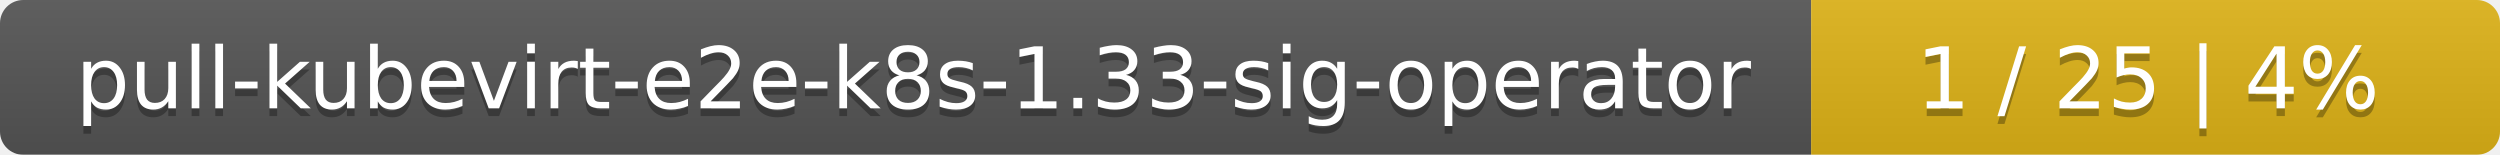
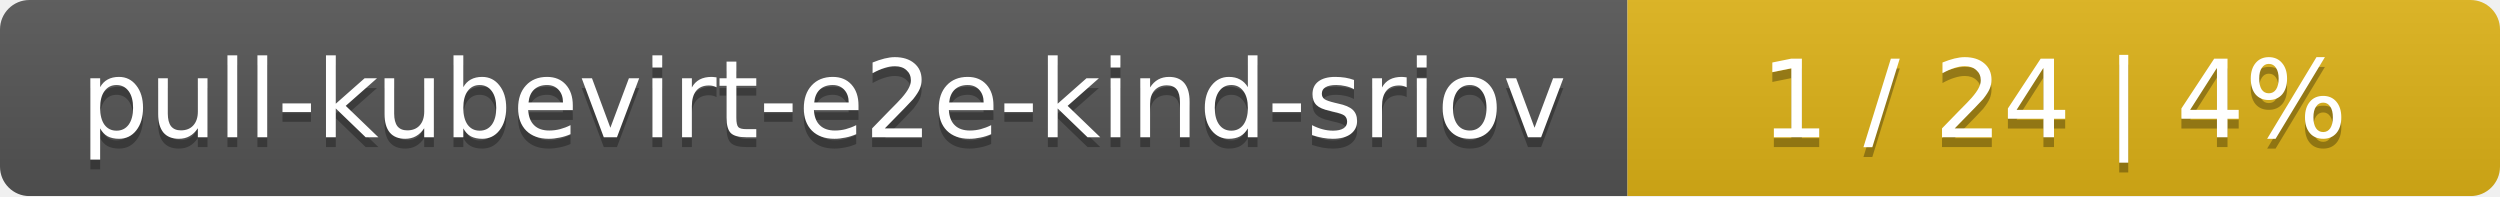
- <svg xmlns="http://www.w3.org/2000/svg" width="323" height="20">
+ <svg xmlns="http://www.w3.org/2000/svg" width="255" height="20">
  <linearGradient id="smooth" x2="0" y2="100%">
    <stop offset="0" stop-color="#bbb" stop-opacity=".1" />
    <stop offset="1" stop-opacity=".1" />
  </linearGradient>
  <mask id="round">
-     <rect width="323" height="20" rx="3" fill="#fff" />
+     <rect width="255" height="20" rx="3" fill="#fff" />
  </mask>
  <g mask="url(#round)">
-     <rect width="234" height="20" fill="#555" />
-     <rect x="234" width="89" height="20" fill="#dfb317" />
-     <rect width="323" height="20" fill="url(#smooth)" />
+     <rect width="166" height="20" fill="#555" />
+     <rect x="166" width="89" height="20" fill="#dfb317" />
+     <rect width="255" height="20" fill="url(#smooth)" />
  </g>
  <g fill="#fff" text-anchor="middle" font-family="DejaVu Sans,Verdana,Geneva,sans-serif" font-size="11">
-     <text x="118" y="15" fill="#010101" fill-opacity=".3">pull-kubevirt-e2e-k8s-1.33-sig-operator</text>
-     <text x="118" y="14">pull-kubevirt-e2e-k8s-1.33-sig-operator</text>
-     <text x="277.5" y="15" fill="#010101" fill-opacity=".3">1 / 25    |    4%</text>
-     <text x="277.5" y="14">1 / 25    |    4%</text>
+     <text x="84" y="15" fill="#010101" fill-opacity=".3">pull-kubevirt-e2e-kind-sriov</text>
+     <text x="84" y="14">pull-kubevirt-e2e-kind-sriov</text>
+     <text x="209.5" y="15" fill="#010101" fill-opacity=".3">1 / 24    |    4%</text>
+     <text x="209.5" y="14">1 / 24    |    4%</text>
  </g>
</svg>
